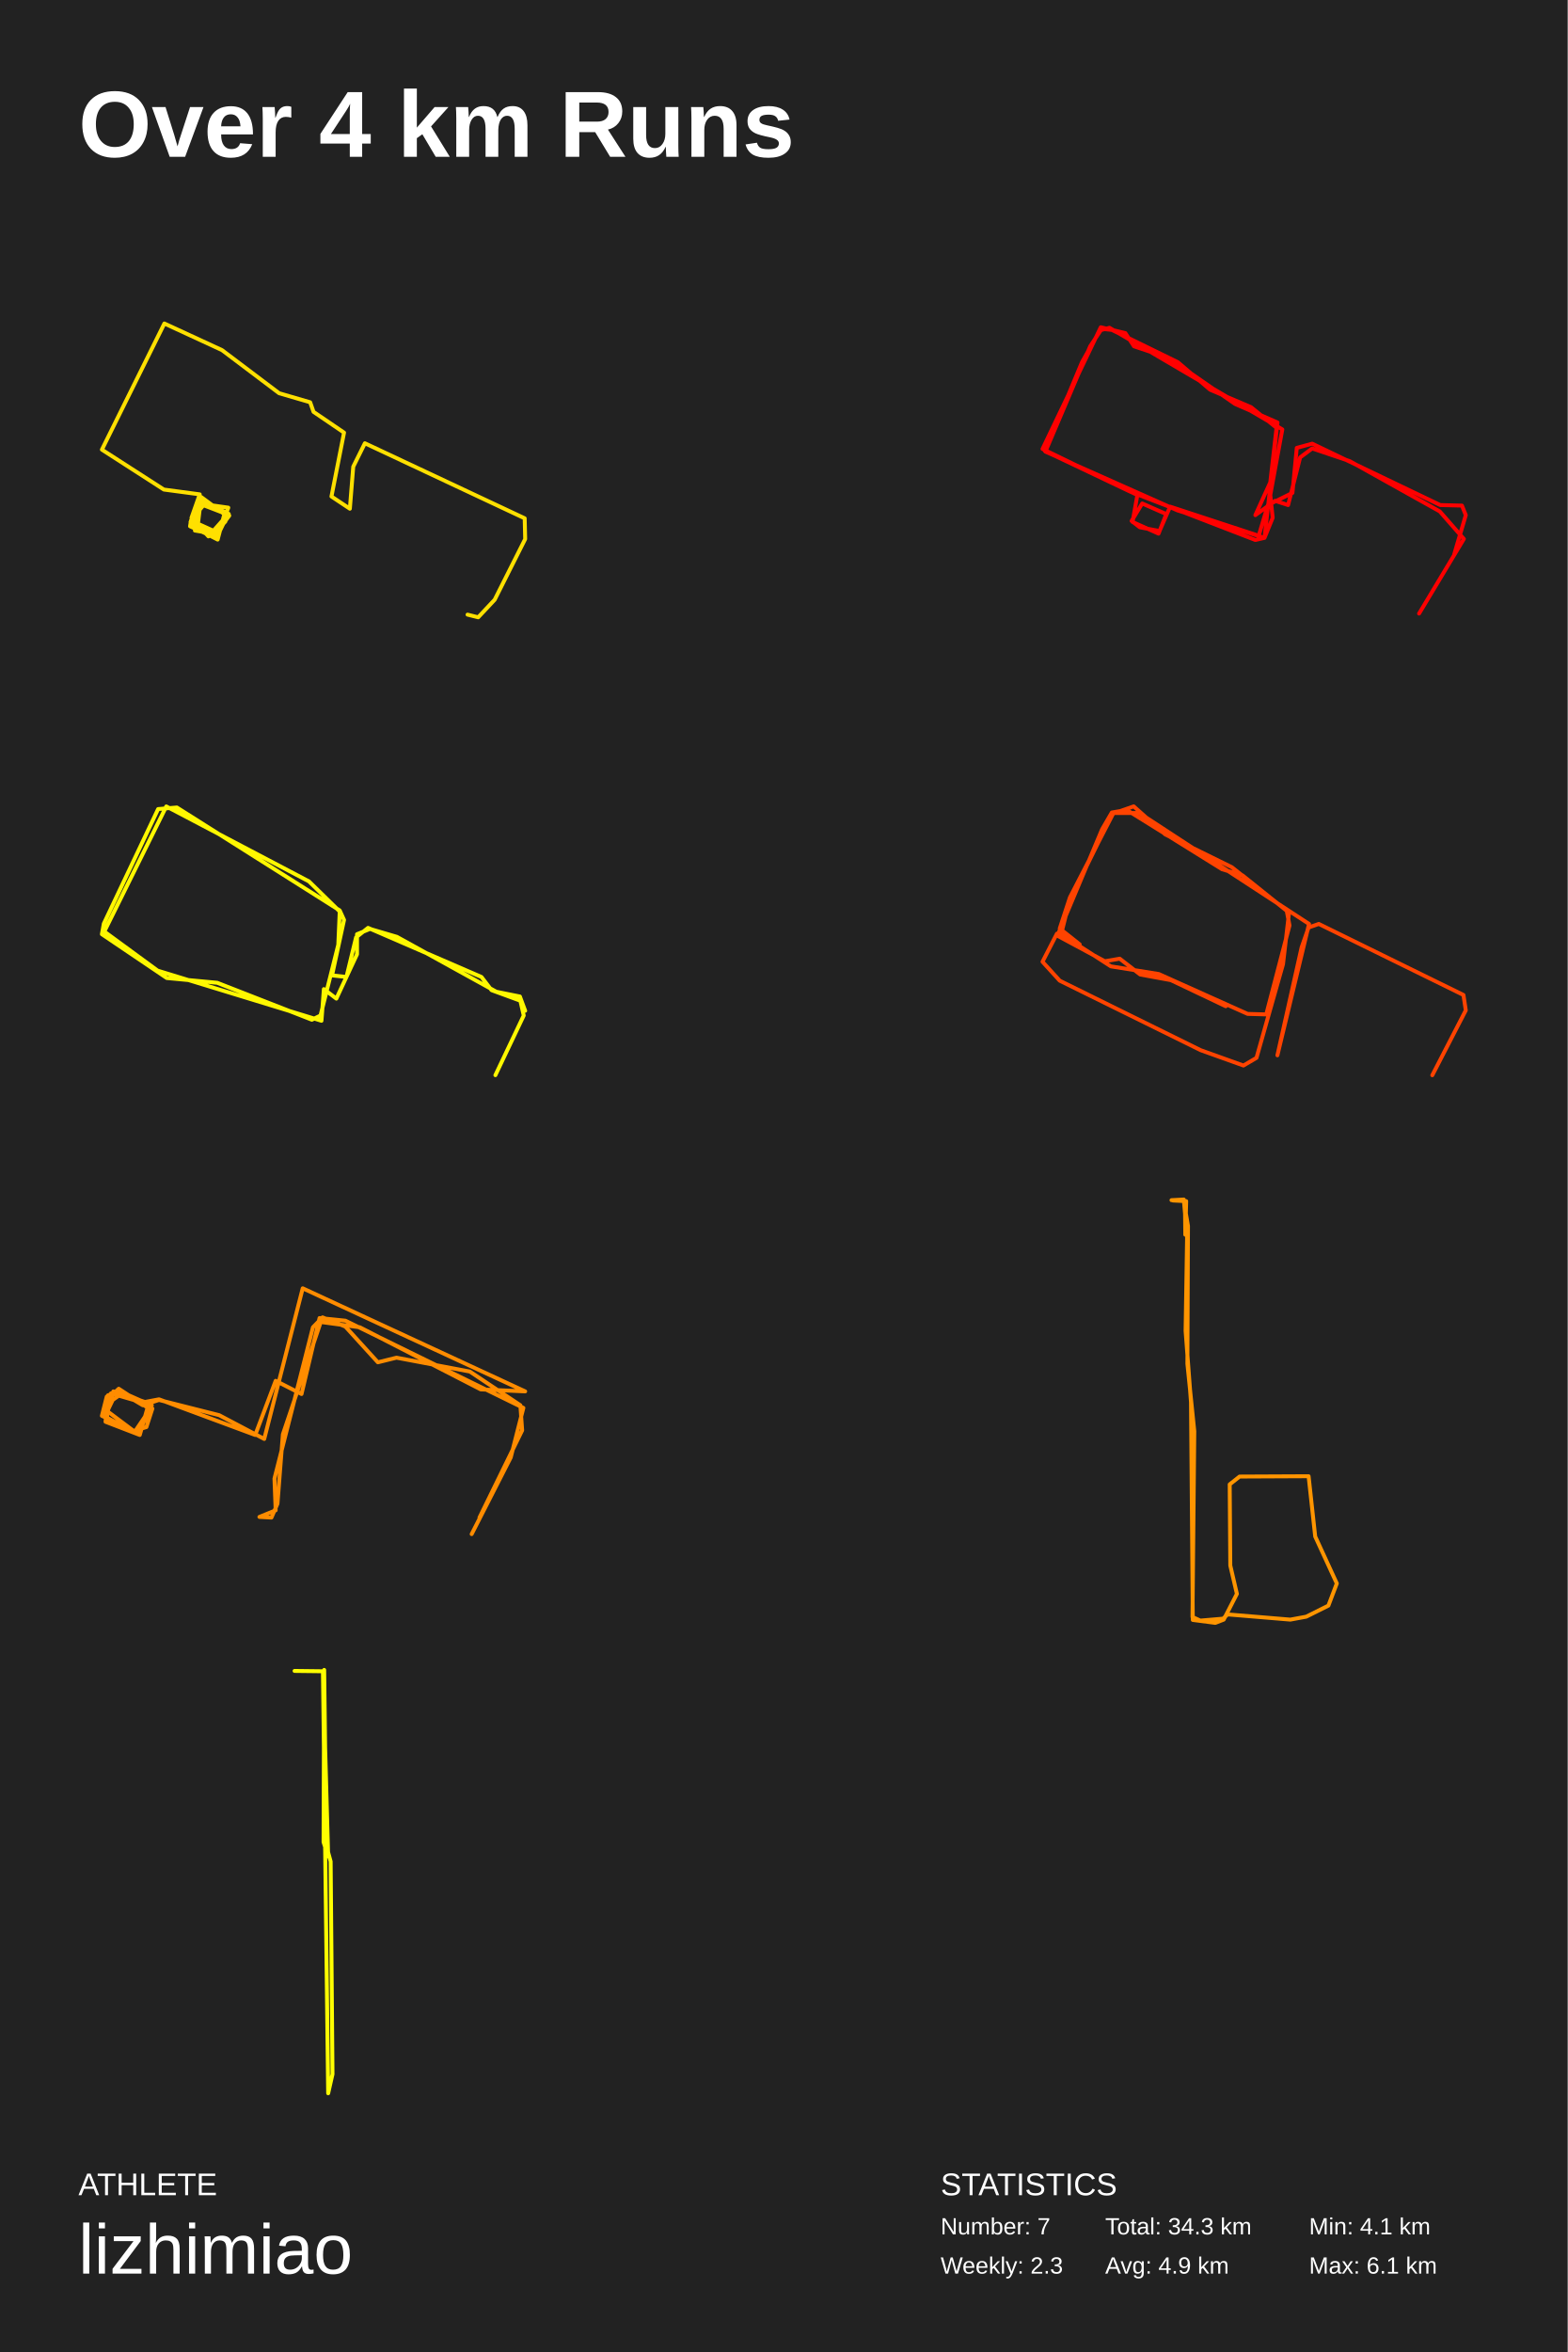
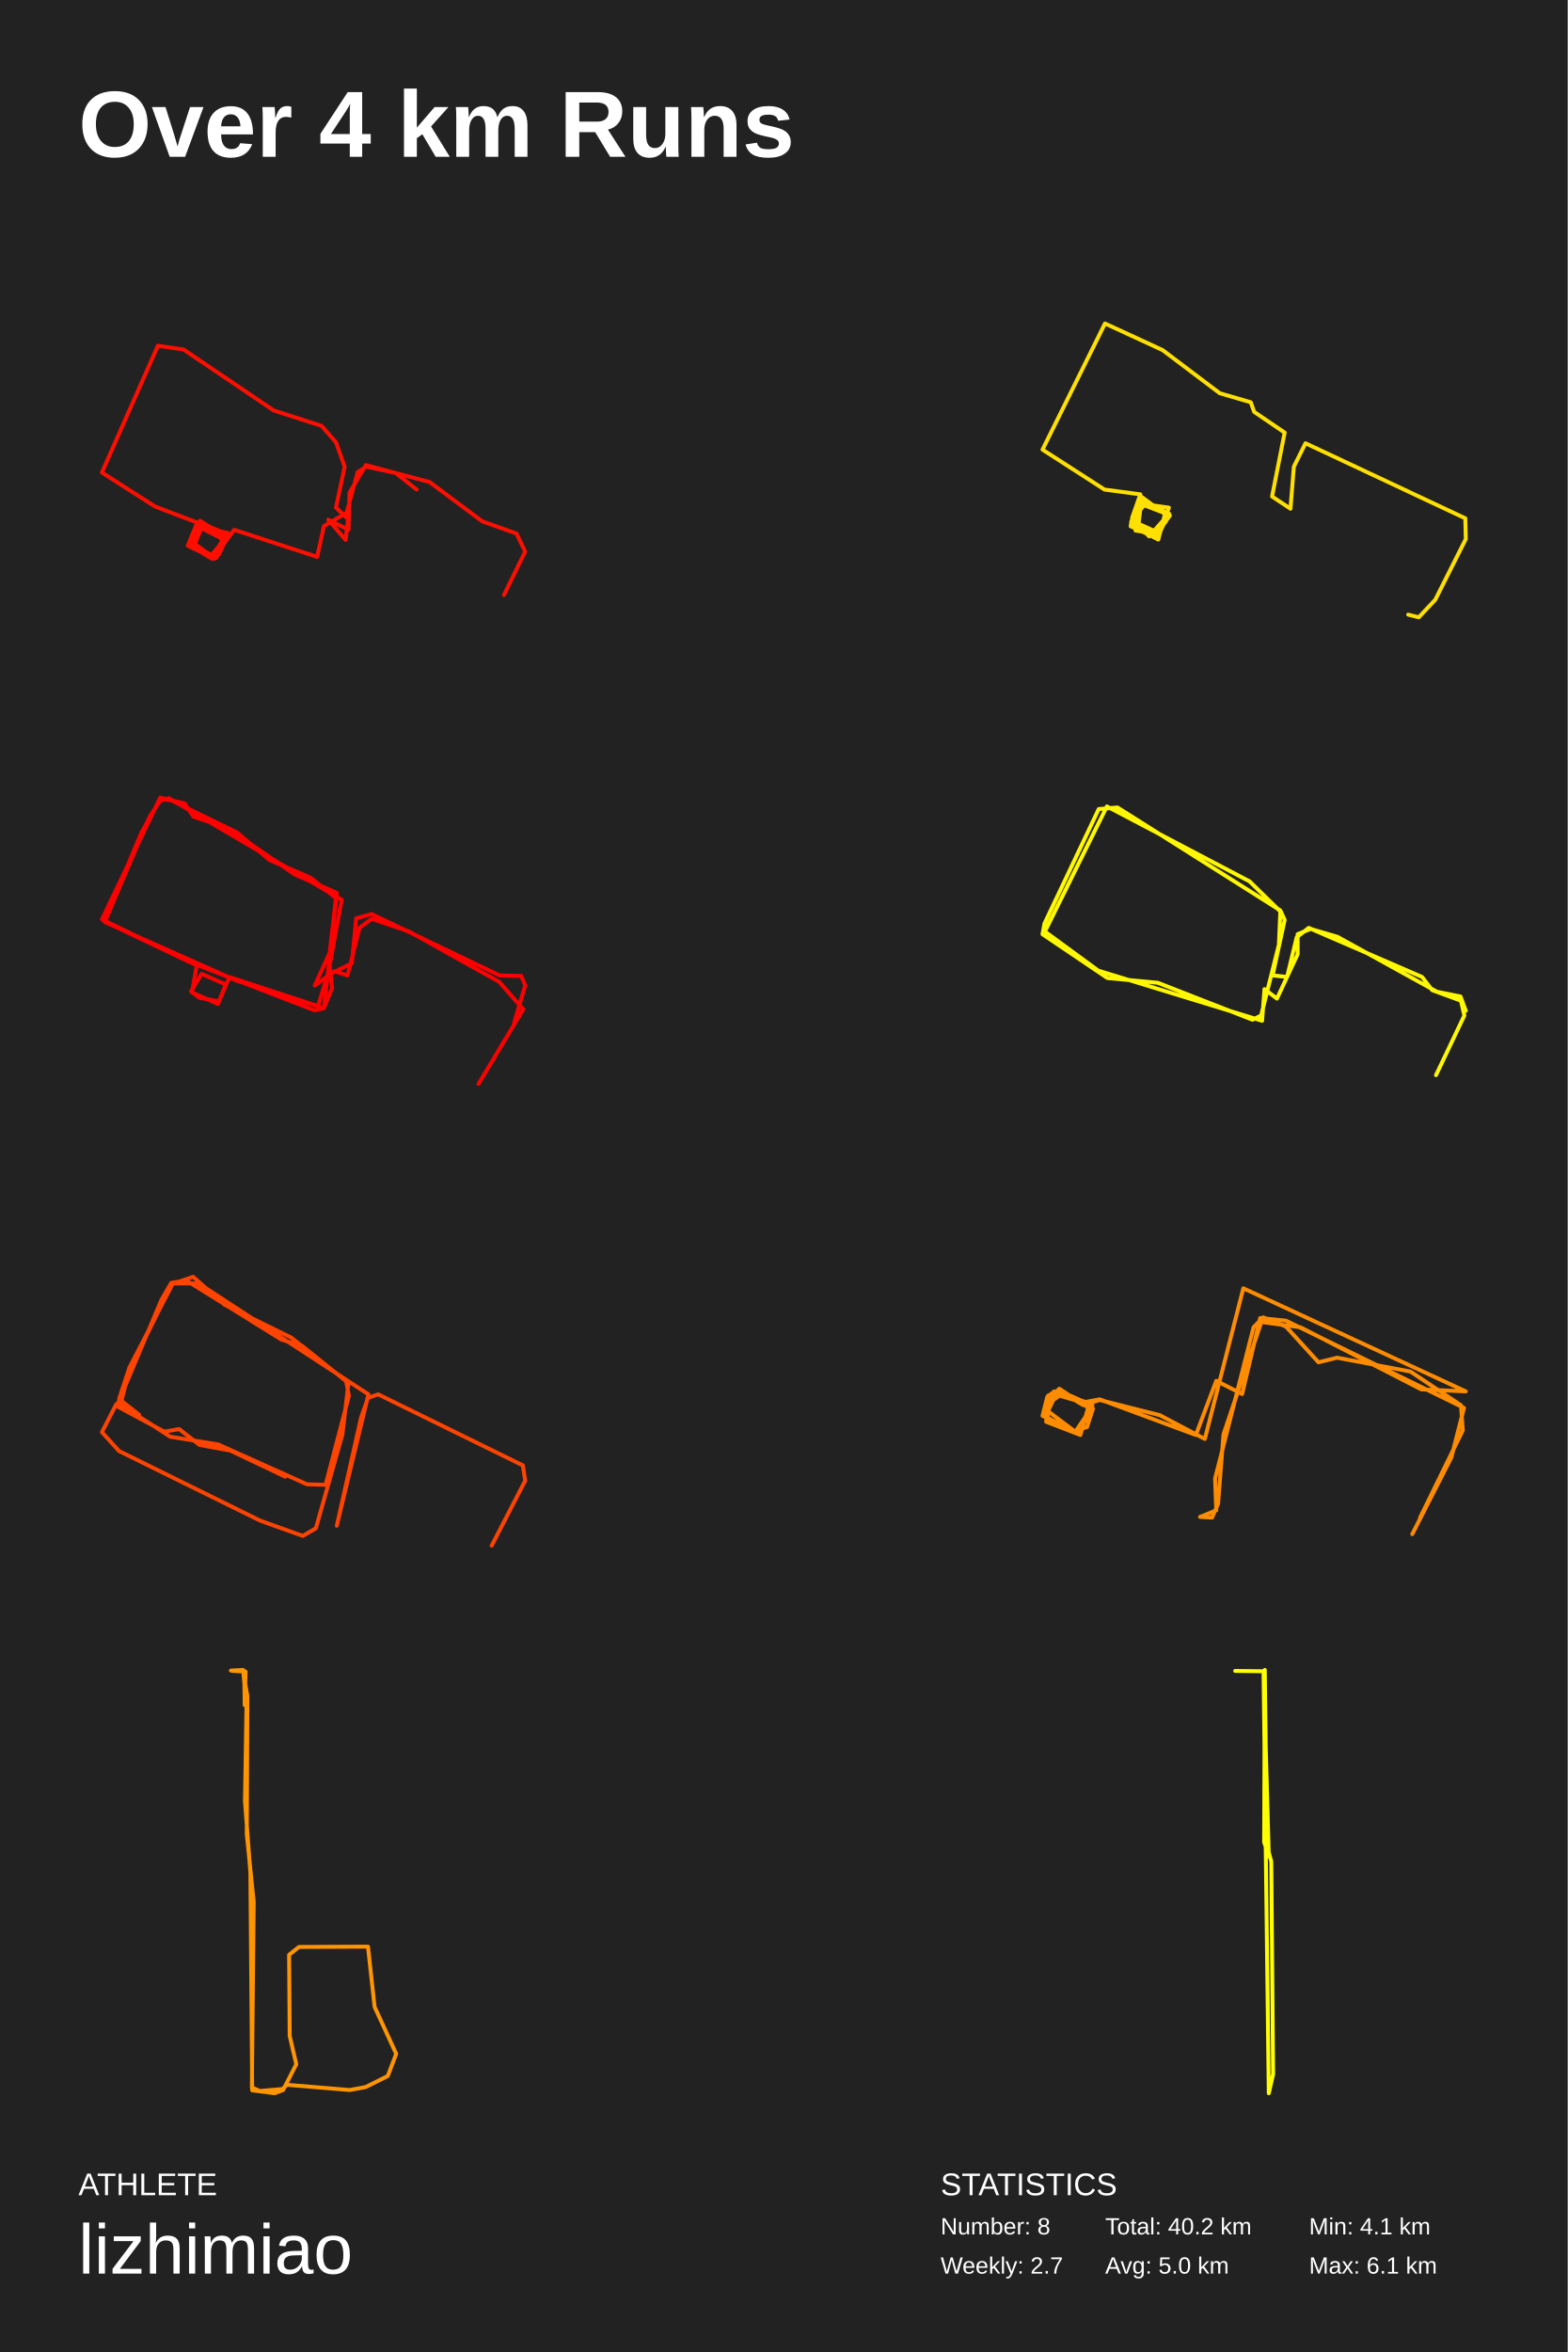
<svg xmlns="http://www.w3.org/2000/svg" baseProfile="full" height="300mm" version="1.1" viewBox="0,0,200,300" width="200mm">
  <defs />
  <rect fill="#222222" height="300" width="200" x="0" y="0" />
  <text fill="#FFFFFF" style="font-size:12px; font-family:Arial; font-weight:bold;" x="10" y="20">Over 4 km Runs</text>
  <text fill="#FFFFFF" style="font-size:4px; font-family:Arial" x="10" y="280">ATHLETE</text>
  <text fill="#FFFFFF" style="font-size:9px; font-family:Arial" x="10" y="290">lizhimiao</text>
  <text fill="#FFFFFF" style="font-size:4px; font-family:Arial" x="120" y="280">STATISTICS</text>
-   <text fill="#FFFFFF" style="font-size:3px; font-family:Arial" x="120" y="285">Number: 7</text>
-   <text fill="#FFFFFF" style="font-size:3px; font-family:Arial" x="120" y="290">Weekly: 2.3</text>
-   <text fill="#FFFFFF" style="font-size:3px; font-family:Arial" x="141" y="285">Total: 34.3 km</text>
-   <text fill="#FFFFFF" style="font-size:3px; font-family:Arial" x="141" y="290">Avg: 4.9 km</text>
+   <text fill="#FFFFFF" style="font-size:3px; font-family:Arial" x="120" y="285">Number: 8</text>
+   <text fill="#FFFFFF" style="font-size:3px; font-family:Arial" x="120" y="290">Weekly: 2.7</text>
+   <text fill="#FFFFFF" style="font-size:3px; font-family:Arial" x="141" y="285">Total: 40.2 km</text>
+   <text fill="#FFFFFF" style="font-size:3px; font-family:Arial" x="141" y="290">Avg: 5.0 km</text>
  <text fill="#FFFFFF" style="font-size:3px; font-family:Arial" x="167" y="285">Min: 4.1 km</text>
  <text fill="#FFFFFF" style="font-size:3px; font-family:Arial" x="167" y="290">Max: 6.1 km</text>
-   <polyline fill="none" points="59.648,78.397 61.007,78.737 63.108,76.496 67.0,68.758 66.938,66.11 46.549,56.538 45.066,59.525 44.634,64.888 42.286,63.327 43.892,55.18 40,52.533 39.568,51.311 35.613,50.157 28.323,44.658 20.97,41.263 13.0,57.353 20.908,62.444 25.481,63.055 24.43,66.042 26.593,68.418 29.064,65.635 25.357,64.209 24.492,66.585 27.334,68.554 29.064,65.567 25.357,64.209 24.863,67.671 27.272,68.079 29.064,65.906 25.666,63.395 25.233,66.992 27.828,67.943 28.817,65.635 25.913,63.938 24.492,66.382 25.481,67.264 27.952,67.875 29.126,64.752 25.789,64.277 24.986,65.363 24.616,66.517 27.767,67.943 28.755,65.567 25.851,63.938 24.307,67.06 27.767,68.825 28.693,65.295 25.789,63.938 24.368,66.382 24.245,67.128 27.211,68.486 29.249,65.771 28.693,65.363 25.913,64.073 24.492,66.246 27.643,68.554 29.126,65.499 25.481,64.141 24.307,66.585 27.087,68.35 28.755,66.517 28.508,65.295 26.222,64.141 24.43,66.246 27.211,68.282 29.188,65.567 25.975,64.073 24.554,66.314" stroke="#ffe000" stroke-linecap="round" stroke-linejoin="round" stroke-width="0.5" />
-   <polyline fill="none" points="181.041,78.259 186.754,68.741 183.683,65.231 172.195,58.819 167.403,57.199 165.867,58.346 164.331,64.421 162.672,63.881 160.154,65.704 162.058,61.519 162.857,54.566 159.601,51.934 154.379,49.706 150.263,46.196 141.846,42.079 140.556,41.944 139.082,44.171 133.369,57.604 150.201,65.096 161.321,68.606 162.365,66.041 162.058,63.139 163.594,54.769 141.539,41.809 140.311,42.146 138.038,46.196 133.307,57.536 144.242,62.734 160.154,68.876 161.321,68.606 162.98,53.891 157.573,51.529 149.096,45.656 144.672,44.171 143.567,42.484 140.433,41.741 133.0,57.266 145.102,63.139 144.488,66.581 147.805,68.066 148.788,65.569 145.717,64.219 144.365,66.446 145.41,67.256 147.928,67.729 149.28,64.624 160.584,68.336 161.751,64.421 164.884,62.869 165.437,57.131 167.403,56.591 183.744,64.421 186.509,64.489 187.0,65.704 185.526,70.699" stroke="#ff0000" stroke-linecap="round" stroke-linejoin="round" stroke-width="0.5" />
-   <polyline fill="none" points="63.2,137.14 66.816,129.53 66.387,127.644 62.709,126.297 61.422,124.613 46.957,118.35 45.425,119.562 44.199,124.613 42.36,124.411 43.892,117.34 43.341,116.128 22.562,102.995 20.171,103.197 13.245,117.811 13.0,119.158 21.275,124.748 27.711,125.354 39.785,130.069 40.889,129.53 43.157,120.505 43.341,116.262 39.418,112.424 21.213,102.86 13.306,118.822 20.11,123.805 41.011,130.203 41.318,126.162 42.911,127.375 45.547,121.718 45.547,119.158 47.202,118.485 50.635,119.495 63.322,126.499 66.326,127.105 67.0,128.924" stroke="#fff800" stroke-linecap="round" stroke-linejoin="round" stroke-width="0.5" />
-   <polyline fill="none" points="182.727,137.148 187.0,128.867 186.703,126.911 168.248,117.849 166.943,118.305 166.053,120.848 162.967,134.605 167.002,117.849 145.343,103.7 141.96,103.7 136.442,114.914 135.374,119.153 141.723,123.26 147.835,124.238 159.169,129.324 161.543,129.389 164.51,118.044 164.154,116.153 157.152,110.611 148.666,106.438 144.631,102.852 142.02,103.765 136.501,114.458 135.196,118.435 137.747,120.457 134.84,119.087 133.0,122.673 135.196,125.086 153.176,133.953 158.635,135.909 160.297,134.931 163.679,122.999 164.451,116.414 158.516,111.654 155.905,110.872 143.741,103.309 141.842,103.635 140.596,105.786 134.899,119.348 140.952,122.608 142.851,122.282 145.462,124.303 149.378,125.021 156.38,128.346" stroke="#ff4300" stroke-linecap="round" stroke-linejoin="round" stroke-width="0.5" />
-   <polyline fill="none" points="61.17,193.569 66.616,182.444 66.386,179.242 59.943,174.943 50.585,173.174 48.207,173.763 44.065,169.212 41.151,168.032 39.923,169.297 35.014,188.597 35.168,192.642 33.097,193.485 34.631,193.569 35.398,191.799 36.088,182.95 40.92,168.622 45.906,169.297 61.324,177.219 67.0,177.472 38.619,164.324 33.71,183.54 27.957,180.506 20.287,178.567 18.216,179.242 15.224,177.472 13.767,177.977 13.46,181.349 17.832,183.034 18.983,178.989 14.457,177.472 13.537,180.759 17.142,182.697 19.136,179.747 15.148,177.135 13.614,178.567 13.69,181.264 17.372,182.613 19.366,179.242 14.151,177.725 13.537,181.096 17.372,182.697 19.29,179.242 15.685,177.64 14.381,178.567 13.69,180 17.065,182.528 18.676,182.023 19.443,179.663 15.071,177.472 13.614,178.146 13.0,180.59 17.526,182.697 19.29,179.832 18.062,178.904 20.287,178.483 32.56,183.034 35.168,176.123 38.466,177.809 40.767,168.117 44.065,168.454 66.77,179.579 65.159,185.9 60.173,195.676" stroke="#ff8c00" stroke-linecap="round" stroke-linejoin="round" stroke-width="0.5" />
-   <polyline fill="none" points="149.455,153.083 151.024,153.0 151.445,157.739 151.254,169.753 151.943,178.857 152.173,206.626 155.043,207.0 156.115,206.584 157.799,203.3 156.957,199.684 156.881,189.333 158.144,188.335 166.947,188.294 167.789,195.984 170.545,201.97 169.473,204.797 166.641,206.21 164.612,206.584 156.613,205.919 156.038,206.46 153.129,206.709 152.134,206.252 152.364,182.557 151.484,173.952 151.56,156.367 151.177,154.122 151.216,157.49 151.33,153.208 149.646,153.125" stroke="#ff9500" stroke-linecap="round" stroke-linejoin="round" stroke-width="0.5" />
-   <polyline fill="none" points="37.581,213.128 41.2,213.171 41.868,267.0 42.419,264.565 42.183,237.437 41.632,235.429 41.357,213.0 41.278,234.959 41.868,236.797 41.239,214.367" stroke="#ffff00" stroke-linecap="round" stroke-linejoin="round" stroke-width="0.5" />
+   <polyline fill="none" points="64.291,75.899 67.0,70.351 65.892,68.051 61.52,66.495 54.808,61.489 46.681,59.324 44.587,62.842 44.464,67.577 41.878,66.292 44.095,68.863 44.403,66.224 42.863,64.736 43.971,59.527 42.863,56.414 41.016,54.317 34.92,52.355 23.406,44.575 20.143,44.101 13.0,60.271 19.773,64.601 28.64,67.983 25.499,66.698 24.391,68.457 24.514,69.742 27.162,71.095 28.948,68.254 25.869,66.833 24.761,67.645 24.576,69.675 27.47,71.231 28.824,68.186 25.253,66.698 24.206,69.201 27.223,71.095 28.948,68.389 25.376,67.239 24.822,69.539 27.1,70.892 28.763,68.389 25.746,66.698 24.453,68.457 24.453,69.675 27.347,71.163 29.009,68.525 25.499,66.833 24.145,69.201 26.238,70.757 27.47,71.231 28.886,68.863 25.684,66.698 24.268,68.998 26.854,70.825 27.962,70.689 29.071,68.254 25.746,67.239 24.637,69.945 27.1,71.028 28.763,68.93 25.315,67.171 24.268,68.93 26.916,70.892 27.593,71.163 28.886,68.728 25.315,66.766 24.699,69.539 27.039,70.825 28.824,68.66 25.499,66.563 24.268,69.539 26.731,70.825 27.901,70.419 29.071,67.983 25.315,67.171 24.391,69.539 26.854,70.96 29.009,68.389 25.315,67.104 24.514,68.186 24.083,69.472 26.977,71.231 28.948,68.525 25.499,66.427 24.083,69.675 27.408,71.163 29.071,68.322 25.007,67.036 23.96,69.607 26.916,71.028 27.901,70.554 28.517,68.051 25.807,66.969 24.206,68.998 27.162,71.298 29.871,67.577 40.462,71.028 41.324,67.104 44.218,65.412 45.634,60.203 46.742,59.527 50.498,60.338 53.146,62.436" stroke="#ff0e00" stroke-linecap="round" stroke-linejoin="round" stroke-width="0.5" />
+   <polyline fill="none" points="179.648,78.397 181.007,78.737 183.108,76.496 187.0,68.758 186.938,66.11 166.549,56.538 165.066,59.525 164.634,64.888 162.286,63.327 163.892,55.18 160,52.533 159.568,51.311 155.613,50.157 148.323,44.658 140.97,41.263 133.0,57.353 140.908,62.444 145.481,63.055 144.43,66.042 146.593,68.418 149.064,65.635 145.357,64.209 144.492,66.585 147.334,68.554 149.064,65.567 145.357,64.209 144.863,67.671 147.272,68.079 149.064,65.906 145.666,63.395 145.233,66.992 147.828,67.943 148.817,65.635 145.913,63.938 144.492,66.382 145.481,67.264 147.952,67.875 149.126,64.752 145.789,64.277 144.986,65.363 144.616,66.517 147.767,67.943 148.755,65.567 145.851,63.938 144.307,67.06 147.767,68.825 148.693,65.295 145.789,63.938 144.368,66.382 144.245,67.128 147.211,68.486 149.249,65.771 148.693,65.363 145.913,64.073 144.492,66.246 147.643,68.554 149.126,65.499 145.481,64.141 144.307,66.585 147.087,68.35 148.755,66.517 148.508,65.295 146.222,64.141 144.43,66.246 147.211,68.282 149.188,65.567 145.975,64.073 144.554,66.314" stroke="#ffe000" stroke-linecap="round" stroke-linejoin="round" stroke-width="0.5" />
+   <polyline fill="none" points="61.041,138.259 66.754,128.741 63.683,125.231 52.195,118.819 47.403,117.199 45.867,118.346 44.331,124.421 42.672,123.881 40.154,125.704 42.058,121.519 42.857,114.566 39.601,111.934 34.379,109.706 30.263,106.196 21.846,102.079 20.556,101.944 19.082,104.171 13.369,117.604 30.201,125.096 41.321,128.606 42.365,126.041 42.058,123.139 43.594,114.769 21.539,101.809 20.311,102.146 18.038,106.196 13.307,117.536 24.242,122.734 40.154,128.876 41.321,128.606 42.98,113.891 37.573,111.529 29.096,105.656 24.672,104.171 23.567,102.484 20.433,101.741 13.0,117.266 25.102,123.139 24.488,126.581 27.805,128.066 28.788,125.569 25.717,124.219 24.365,126.446 25.41,127.256 27.928,127.729 29.28,124.624 40.584,128.336 41.751,124.421 44.884,122.869 45.437,117.131 47.403,116.591 63.744,124.421 66.509,124.489 67.0,125.704 65.526,130.699" stroke="#ff0000" stroke-linecap="round" stroke-linejoin="round" stroke-width="0.5" />
+   <polyline fill="none" points="183.2,137.14 186.816,129.53 186.387,127.644 182.709,126.297 181.422,124.613 166.957,118.35 165.425,119.562 164.199,124.613 162.36,124.411 163.892,117.34 163.341,116.128 142.562,102.995 140.171,103.197 133.245,117.811 133.0,119.158 141.275,124.748 147.711,125.354 159.785,130.069 160.889,129.53 163.157,120.505 163.341,116.262 159.418,112.424 141.213,102.86 133.306,118.822 140.11,123.805 161.011,130.203 161.318,126.162 162.911,127.375 165.547,121.718 165.547,119.158 167.202,118.485 170.635,119.495 183.322,126.499 186.326,127.105 187.0,128.924" stroke="#fff800" stroke-linecap="round" stroke-linejoin="round" stroke-width="0.5" />
+   <polyline fill="none" points="62.727,197.148 67.0,188.867 66.703,186.911 48.248,177.849 46.943,178.305 46.053,180.848 42.967,194.605 47.002,177.849 25.343,163.7 21.96,163.7 16.442,174.914 15.374,179.153 21.723,183.26 27.835,184.238 39.169,189.324 41.543,189.389 44.51,178.044 44.154,176.153 37.152,170.611 28.666,166.438 24.631,162.852 22.02,163.765 16.501,174.458 15.196,178.435 17.747,180.457 14.84,179.087 13.0,182.673 15.196,185.086 33.176,193.953 38.635,195.909 40.297,194.931 43.679,182.999 44.451,176.414 38.516,171.654 35.905,170.872 23.741,163.309 21.842,163.635 20.596,165.786 14.899,179.348 20.952,182.608 22.851,182.282 25.462,184.303 29.378,185.021 36.38,188.346" stroke="#ff4300" stroke-linecap="round" stroke-linejoin="round" stroke-width="0.5" />
+   <polyline fill="none" points="181.17,193.569 186.616,182.444 186.386,179.242 179.943,174.943 170.585,173.174 168.207,173.763 164.065,169.212 161.151,168.032 159.923,169.297 155.014,188.597 155.168,192.642 153.097,193.485 154.631,193.569 155.398,191.799 156.088,182.95 160.92,168.622 165.906,169.297 181.324,177.219 187.0,177.472 158.619,164.324 153.71,183.54 147.957,180.506 140.287,178.567 138.216,179.242 135.224,177.472 133.767,177.977 133.46,181.349 137.832,183.034 138.983,178.989 134.457,177.472 133.537,180.759 137.142,182.697 139.136,179.747 135.148,177.135 133.614,178.567 133.69,181.264 137.372,182.613 139.366,179.242 134.151,177.725 133.537,181.096 137.372,182.697 139.29,179.242 135.685,177.64 134.381,178.567 133.69,180 137.065,182.528 138.676,182.023 139.443,179.663 135.071,177.472 133.614,178.146 133.0,180.59 137.526,182.697 139.29,179.832 138.062,178.904 140.287,178.483 152.56,183.034 155.168,176.123 158.466,177.809 160.767,168.117 164.065,168.454 186.77,179.579 185.159,185.9 180.173,195.676" stroke="#ff8c00" stroke-linecap="round" stroke-linejoin="round" stroke-width="0.5" />
+   <polyline fill="none" points="29.455,213.083 31.024,213.0 31.445,217.739 31.254,229.753 31.943,238.857 32.173,266.626 35.043,267.0 36.115,266.584 37.799,263.3 36.957,259.684 36.881,249.333 38.144,248.335 46.947,248.294 47.789,255.984 50.545,261.97 49.473,264.797 46.641,266.21 44.612,266.584 36.613,265.919 36.038,266.46 33.129,266.709 32.134,266.252 32.364,242.557 31.484,233.952 31.56,216.367 31.177,214.122 31.216,217.49 31.33,213.208 29.646,213.125" stroke="#ff9500" stroke-linecap="round" stroke-linejoin="round" stroke-width="0.5" />
+   <polyline fill="none" points="157.581,213.128 161.2,213.171 161.868,267.0 162.419,264.565 162.183,237.437 161.632,235.429 161.357,213.0 161.278,234.959 161.868,236.797 161.239,214.367" stroke="#ffff00" stroke-linecap="round" stroke-linejoin="round" stroke-width="0.5" />
</svg>
